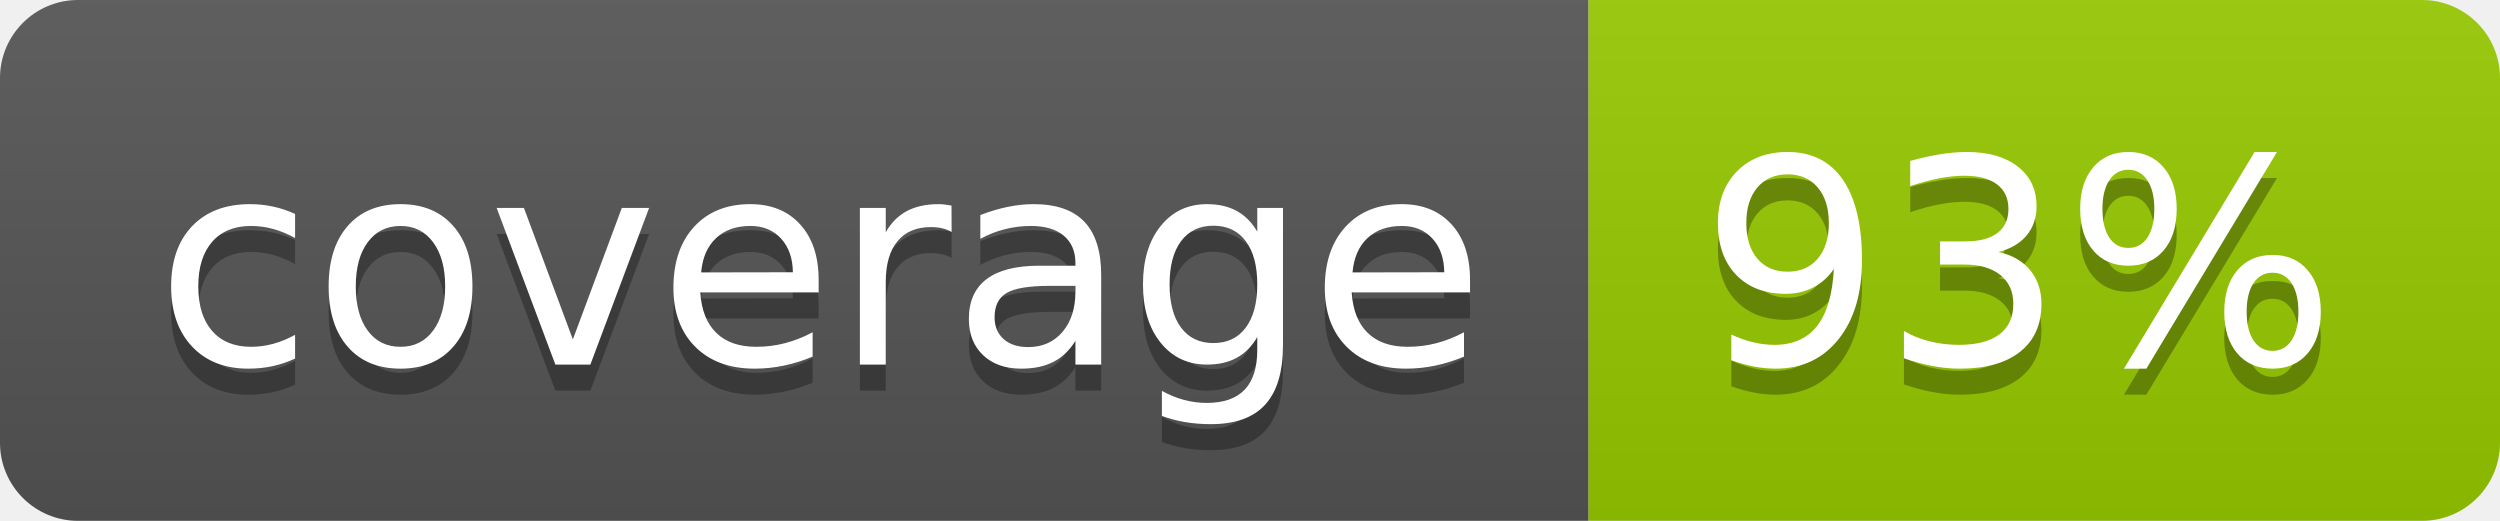
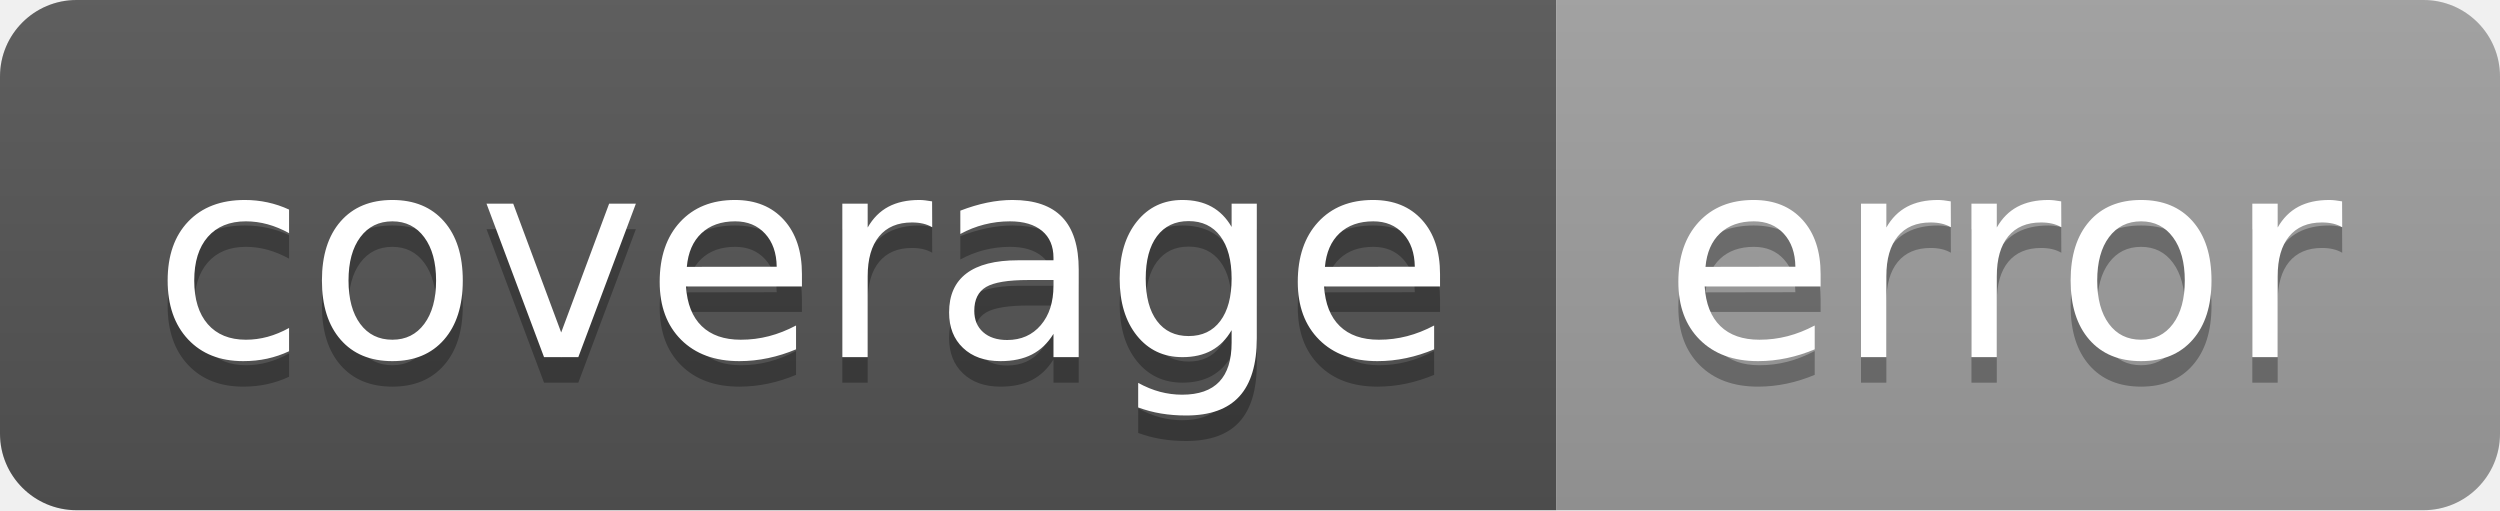
- <svg xmlns="http://www.w3.org/2000/svg" width="96" height="20" role="img" aria-label="coverage: 93%">
+ <svg xmlns="http://www.w3.org/2000/svg" width="98" height="20" role="img" aria-label="coverage: error">
  <linearGradient id="s" x2="0" y2="100%">
    <stop offset="0" stop-color="#bbb" stop-opacity=".1" />
    <stop offset="1" stop-opacity=".1" />
  </linearGradient>
  <clipPath id="r">
-     <rect width="96" height="20" rx="3" fill="#fff" />
+     <rect width="98" height="20" rx="3" fill="#fff" />
  </clipPath>
  <g clip-path="url(#r)">
    <rect width="61" height="20" fill="#555" />
-     <rect x="61" width="35" height="20" fill="#97ca00" />
-     <rect width="96" height="20" fill="url(#s)" />
+     <rect x="61" width="37" height="20" fill="#9f9f9f" />
+     <rect width="98" height="20" fill="url(#s)" />
  </g>
  <g fill="#fff" text-anchor="middle" font-family="Verdana,Geneva,DejaVu Sans,sans-serif" text-rendering="geometricPrecision" font-size="110">
    <text aria-hidden="true" x="315" y="150" fill="#010101" fill-opacity=".3" transform="scale(.1)" textLength="510">coverage</text>
    <text x="315" y="140" transform="scale(.1)" fill="#fff" textLength="510">coverage</text>
-     <text aria-hidden="true" x="775" y="150" fill="#010101" fill-opacity=".3" transform="scale(.1)" textLength="250">93%</text>
-     <text x="775" y="140" transform="scale(.1)" fill="#fff" textLength="250">93%</text>
+     <text aria-hidden="true" x="785" y="150" fill="#010101" fill-opacity=".3" transform="scale(.1)" textLength="270">error</text>
+     <text x="785" y="140" transform="scale(.1)" fill="#fff" textLength="270">error</text>
  </g>
</svg>
